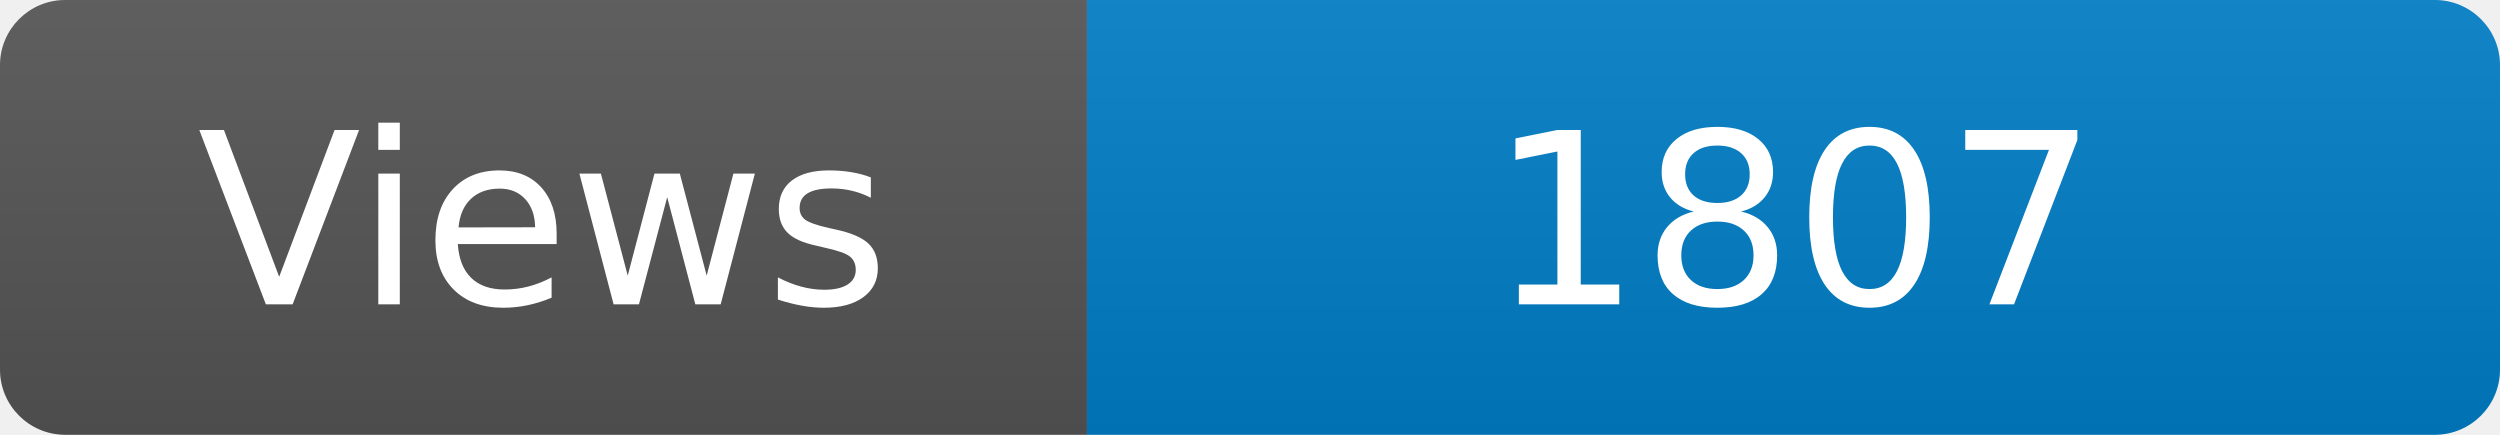
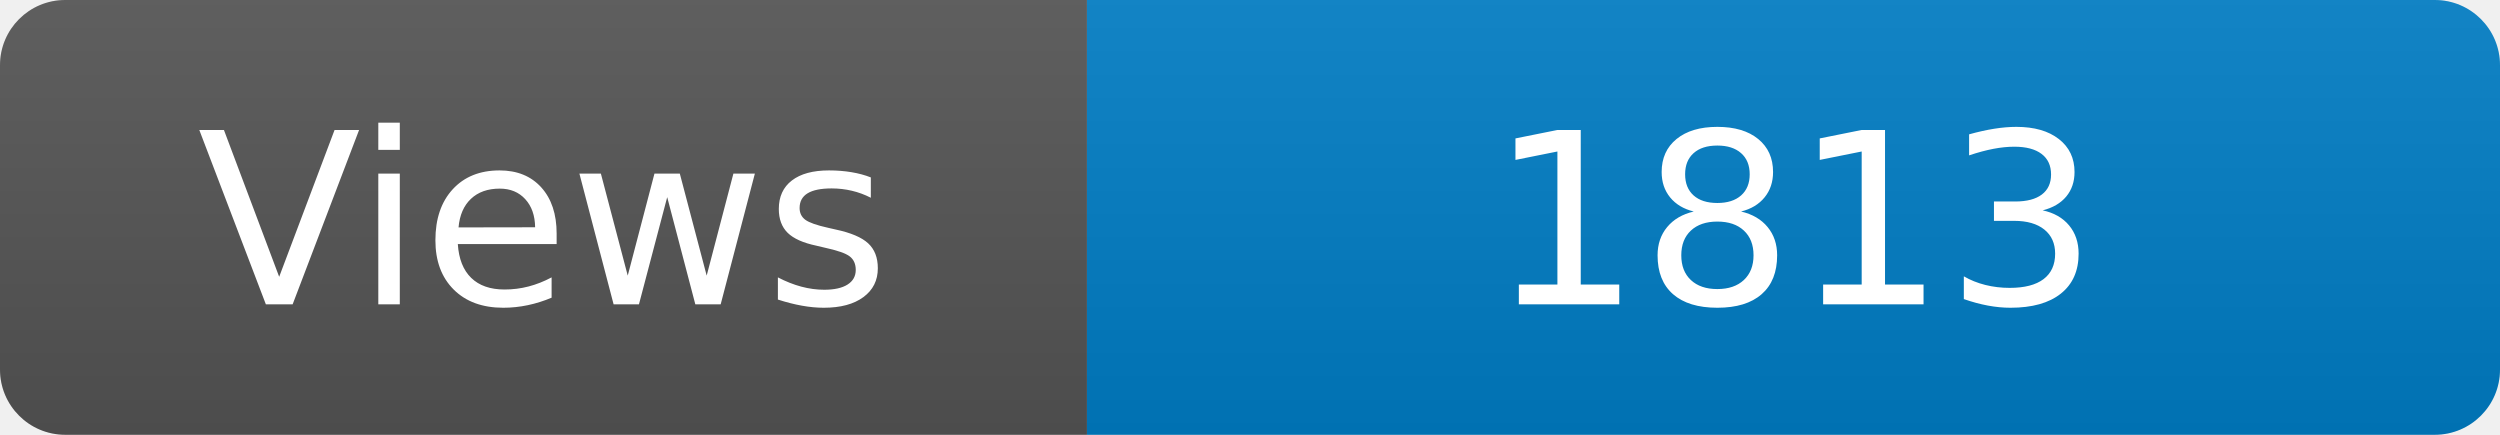
<svg xmlns="http://www.w3.org/2000/svg" width="115" height="20" role="img" aria-label="Maintained?: yes">
  <linearGradient id="s" x2="0" y2="100%">
    <stop offset="0" stop-color="#bbb" stop-opacity=".1" />
    <stop offset="1" stop-opacity=".1" />
  </linearGradient>
  <clipPath id="r">
    <rect width="115" height="20" rx="3" fill="#fff" />
  </clipPath>
  <g clip-path="url(#r)">
    <rect width="50" height="20" fill="#555" />
    <rect x="50" width="160" height="20" fill="#007ec6" />
    <rect width="115" height="20" fill="url(#s)" />
  </g>
  <g fill="#fff" text-anchor="middle" font-family="Verdana,Geneva,DejaVu Sans,sans-serif" font-size="110">
    <text x="250" y="140" transform="scale(.1)" fill="#fff">Views</text>
-     <text x="825" y="140" transform="scale(.1)" fill="#fff">1807</text>
+     <text x="825" y="140" transform="scale(.1)" fill="#fff">1813</text>
  </g>
</svg>
